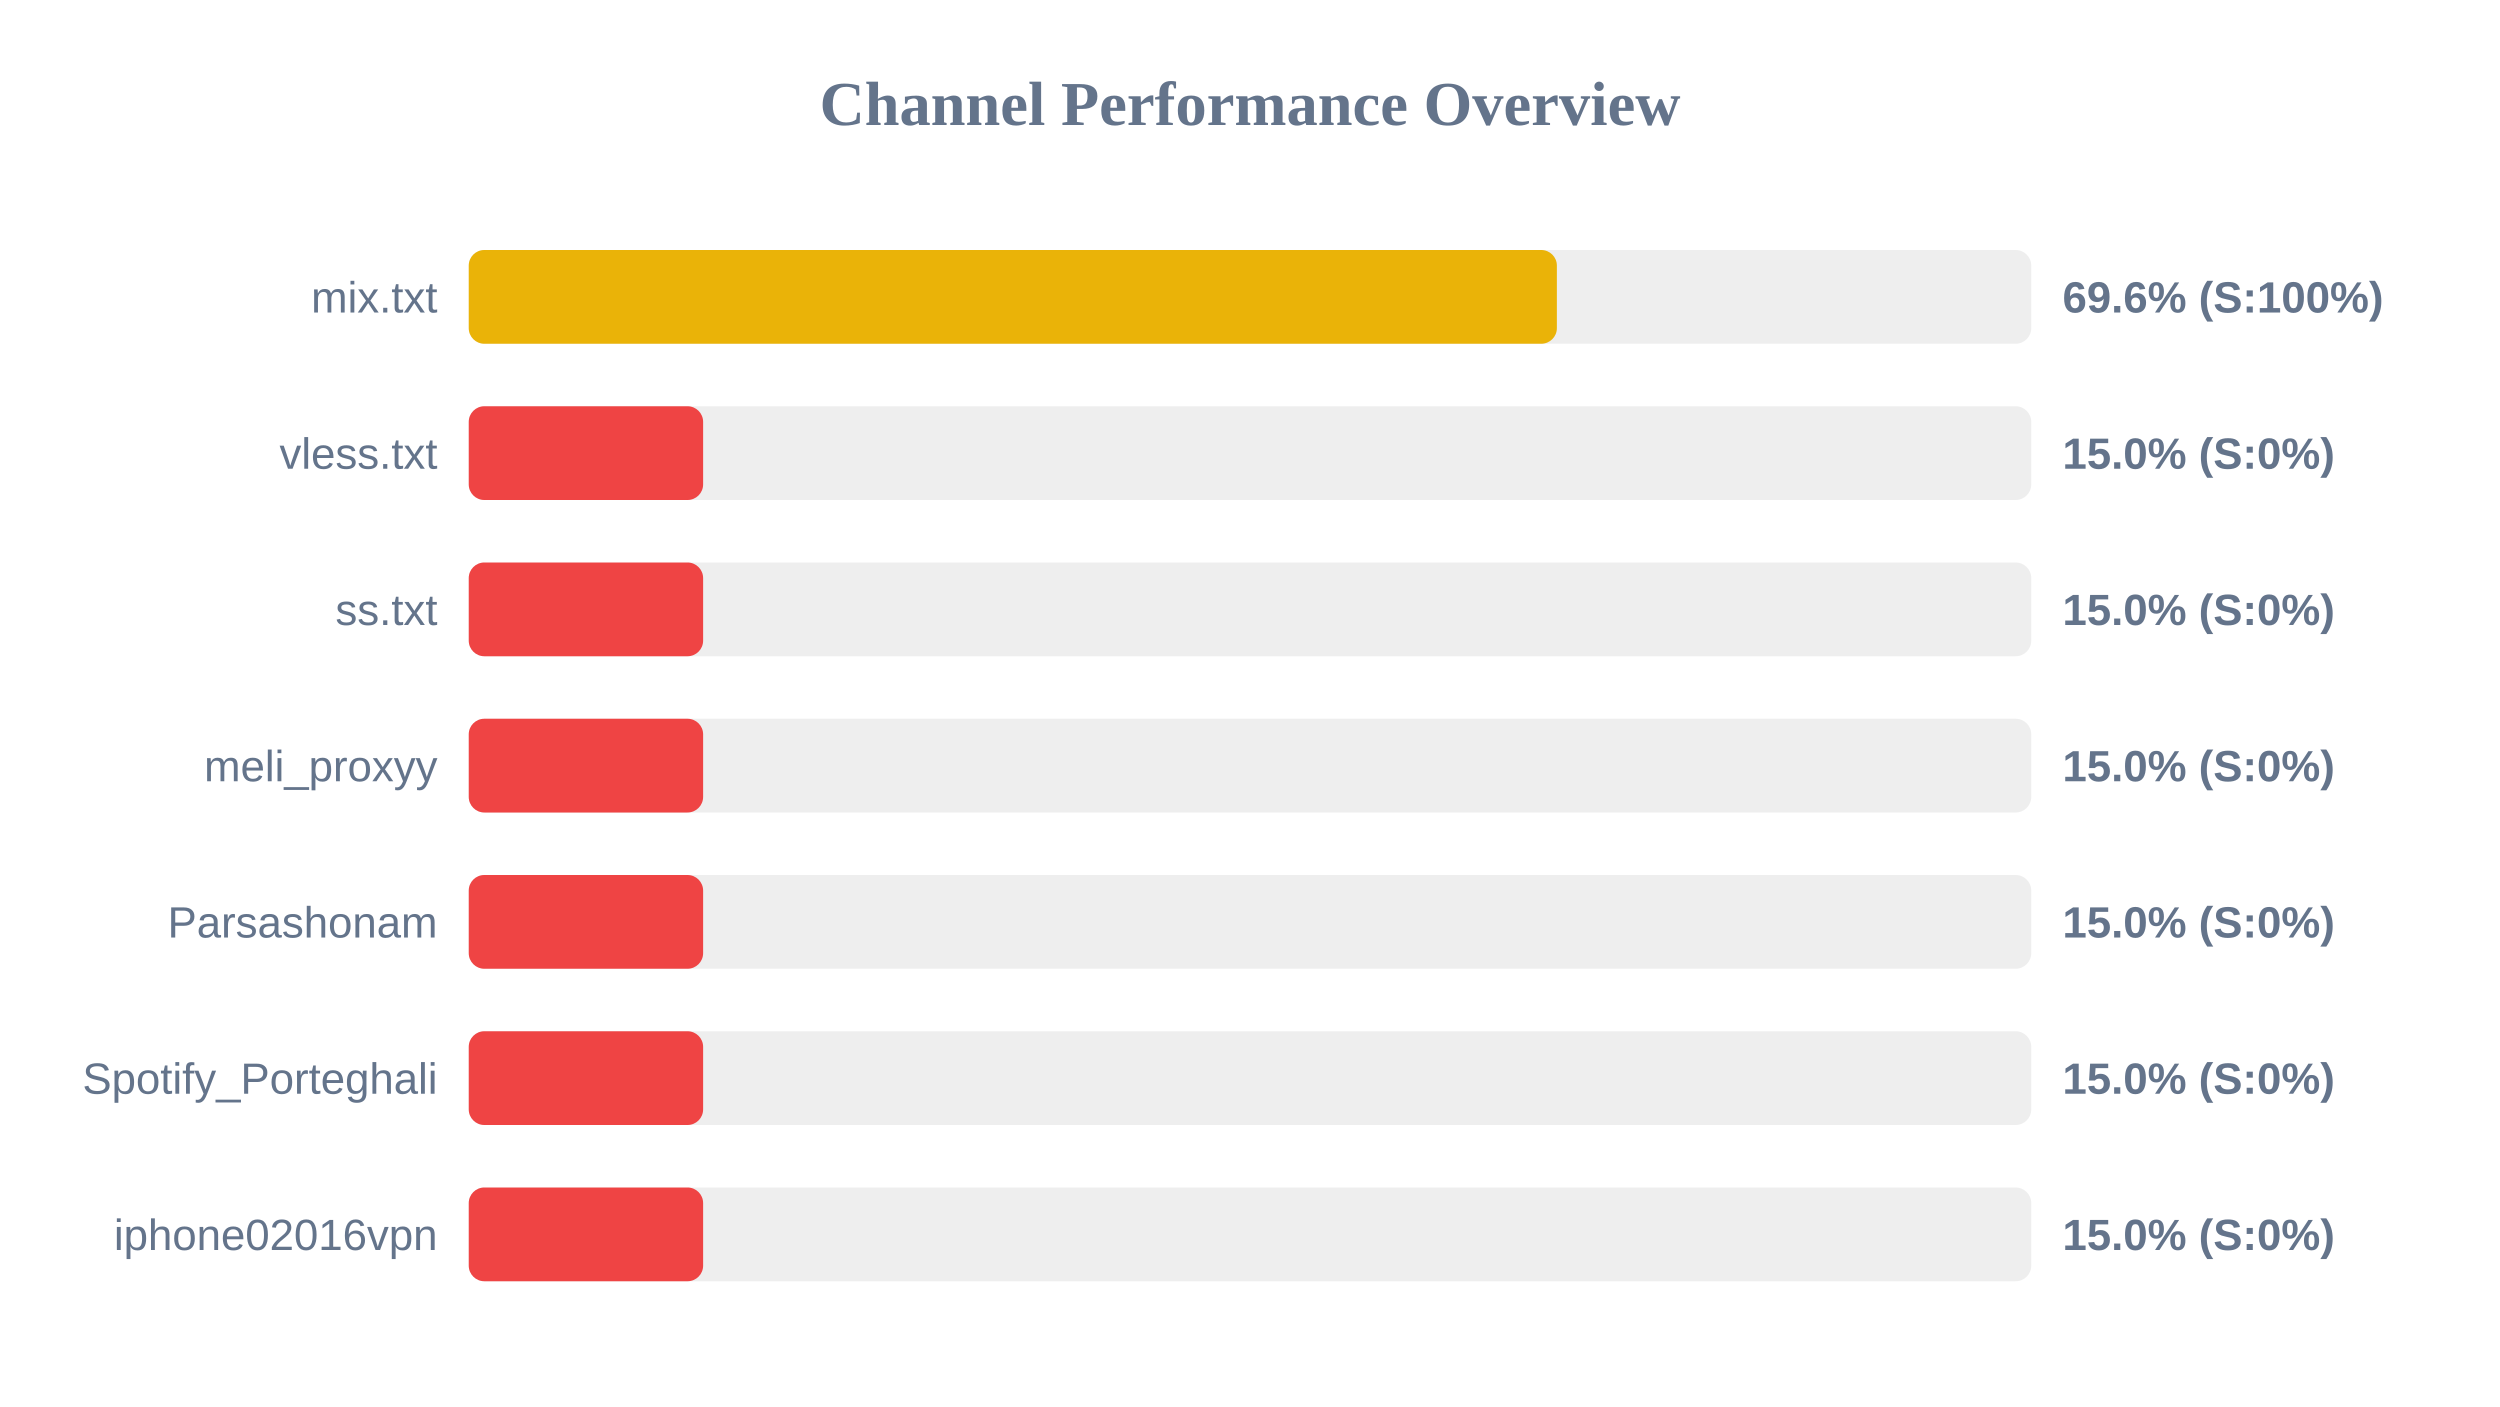
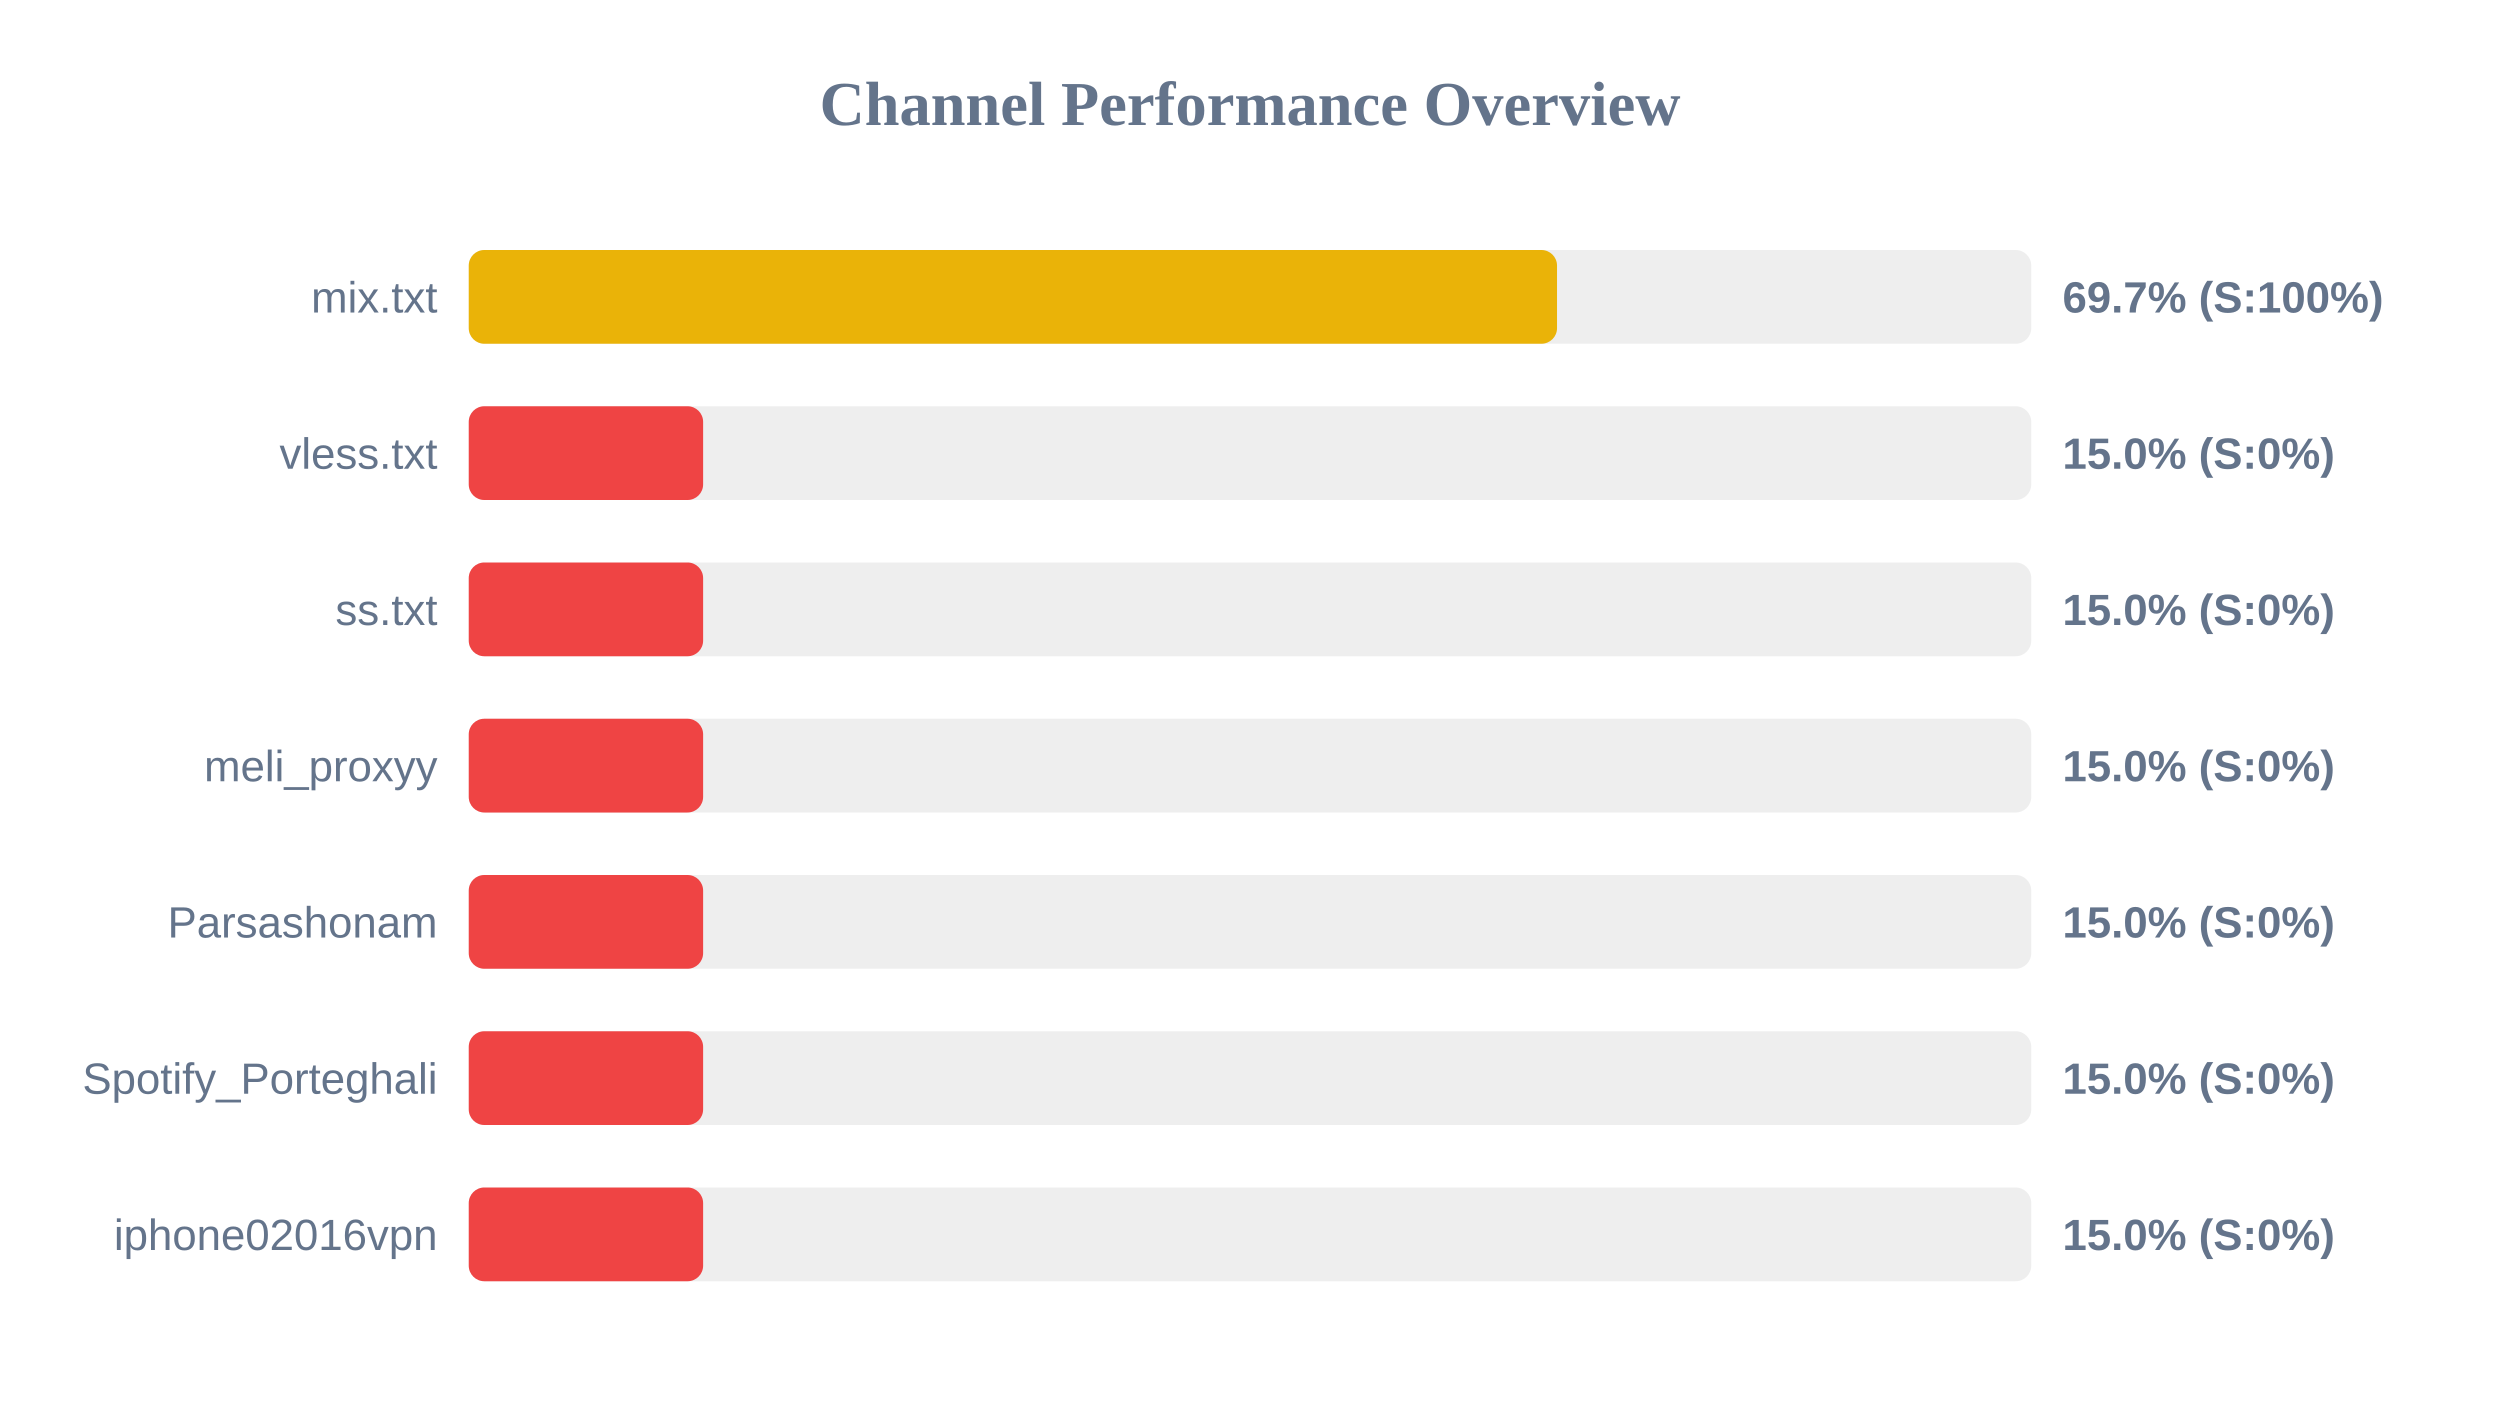
<svg xmlns="http://www.w3.org/2000/svg" width="800" height="450" version="1.1">
  <style>
        .row { font: 14px Arial; fill: #64748b; }
        .score { font: bold 14px Arial; fill: #64748b; }
    </style>
  <text x="400" y="40" text-anchor="middle" font-size="20px" font-weight="bold" fill="#64748b">Channel Performance Overview</text>
  <rect x="150" y="80" width="500" height="30" fill="#eee" rx="5" />
-   <rect x="150" y="80" width="348.2" height="30" fill="#eab308" rx="5" />
+   <rect x="150" y="80" width="348.25" height="30" fill="#eab308" rx="5" />
  <text x="140" y="100" text-anchor="end" class="row">mix.txt</text>
-   <text x="660" y="100" text-anchor="start" class="score">69.6% (S:100%)</text>
+   <text x="660" y="100" text-anchor="start" class="score">69.7% (S:100%)</text>
  <rect x="150" y="130" width="500" height="30" fill="#eee" rx="5" />
  <rect x="150" y="130" width="75.0" height="30" fill="#ef4444" rx="5" />
  <text x="140" y="150" text-anchor="end" class="row">vless.txt</text>
  <text x="660" y="150" text-anchor="start" class="score">15.0% (S:0%)</text>
  <rect x="150" y="180" width="500" height="30" fill="#eee" rx="5" />
  <rect x="150" y="180" width="75.0" height="30" fill="#ef4444" rx="5" />
  <text x="140" y="200" text-anchor="end" class="row">ss.txt</text>
  <text x="660" y="200" text-anchor="start" class="score">15.0% (S:0%)</text>
  <rect x="150" y="230" width="500" height="30" fill="#eee" rx="5" />
  <rect x="150" y="230" width="75.0" height="30" fill="#ef4444" rx="5" />
  <text x="140" y="250" text-anchor="end" class="row">meli_proxyy</text>
  <text x="660" y="250" text-anchor="start" class="score">15.0% (S:0%)</text>
  <rect x="150" y="280" width="500" height="30" fill="#eee" rx="5" />
  <rect x="150" y="280" width="75.0" height="30" fill="#ef4444" rx="5" />
  <text x="140" y="300" text-anchor="end" class="row">Parsashonam</text>
  <text x="660" y="300" text-anchor="start" class="score">15.0% (S:0%)</text>
  <rect x="150" y="330" width="500" height="30" fill="#eee" rx="5" />
  <rect x="150" y="330" width="75.0" height="30" fill="#ef4444" rx="5" />
  <text x="140" y="350" text-anchor="end" class="row">Spotify_Porteghali</text>
  <text x="660" y="350" text-anchor="start" class="score">15.0% (S:0%)</text>
  <rect x="150" y="380" width="500" height="30" fill="#eee" rx="5" />
  <rect x="150" y="380" width="75.0" height="30" fill="#ef4444" rx="5" />
  <text x="140" y="400" text-anchor="end" class="row">iphone02016vpn</text>
  <text x="660" y="400" text-anchor="start" class="score">15.0% (S:0%)</text>
</svg>
